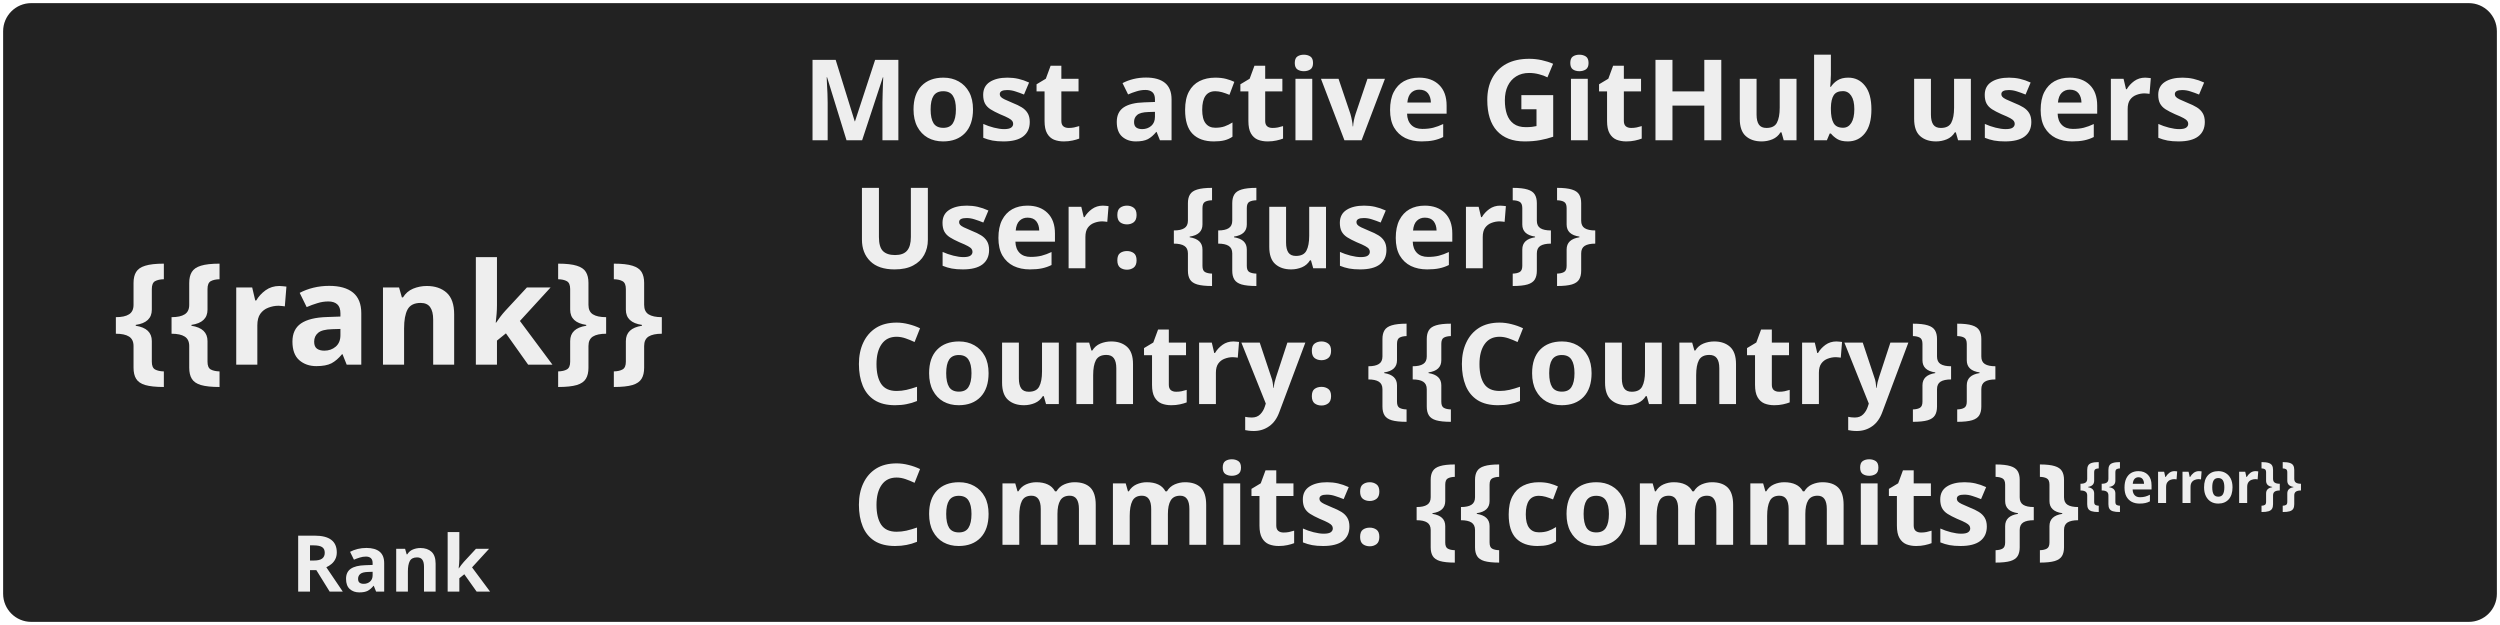
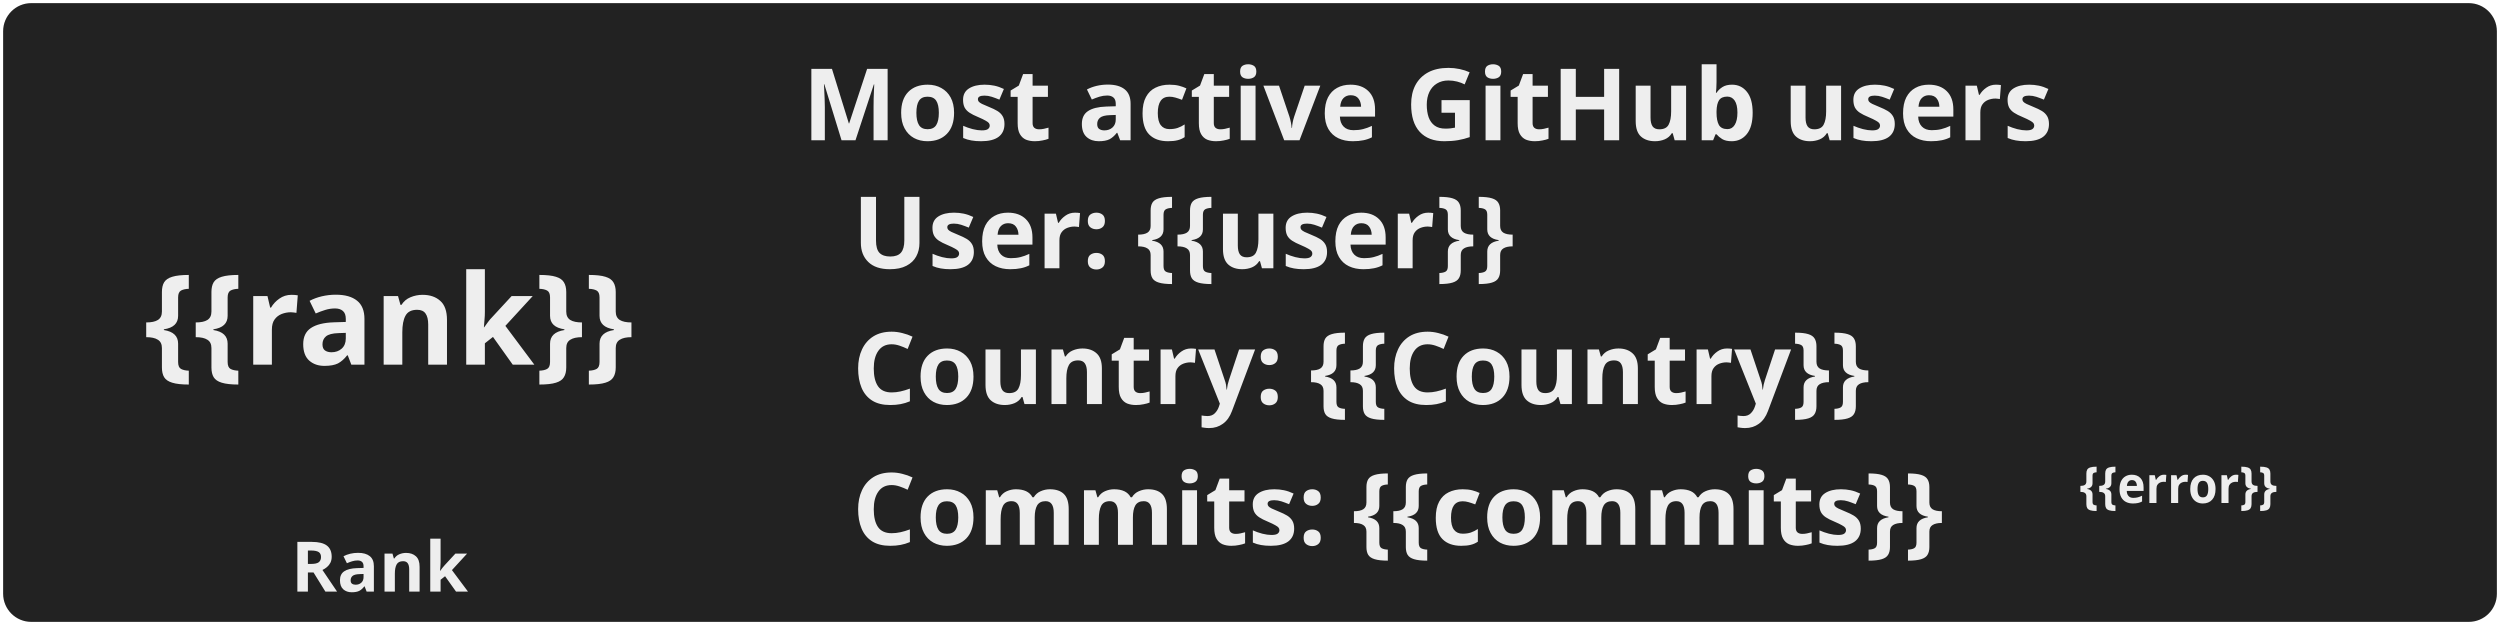
<svg xmlns="http://www.w3.org/2000/svg" width="400" height="100" viewBox="0 0 400 100" fill="none" id="svg2" version="1.1">
  <defs id="defs18" />
  <style id="style4">
		.text {
-             font: 600 18px 'Segoe UI', Ubuntu, Sans-Serif;
+             font: 600 16px 'Segoe UI', Ubuntu, Sans-Serif;
            fill: #{{txtcol}};
            animation: fadeInAnimation 0.8s ease-in-out forwards;
          }
    @keyframes fadeInAnimation {
      from {
        opacity: 0;
      }
      to {
        opacity: 1;
      }
    }</style>
  <rect data-testid="card-bg" x="0.5" y="0.5" rx="4.5" height="99%" width="399" id="rect6" style="fill-opacity:1;fill:#{{bgcol}}" stroke-opacity="1" stroke="#{{strcol}}" fill="#222" />
  <circle style="opacity:1;fill:#dddddd;fill-opacity:0;fill-rule:evenodd;stroke:#{{txtcol}};stroke-width:5;stroke-miterlimit:4;stroke-dasharray:none;stroke-opacity:1" id="path4155" cx="61.633" cy="48.684" r="31.804" />
  <g id="g8-95-42" transform="matrix(1.256739,0,0,1.256739,-147.6608,1.79157)" style="fill:#eeeeee">
    <text x="167" y="45" text-anchor="middle" class="text" data-testid="text" id="text10-1-5">{{rank}}</text>
  </g>
  <g id="g12-1-0" transform="matrix(0.6960588,0,0,0.6960588,-57.83149,40.36053)" style="fill:#eeeeee">
    <text x="150" y="78" class="text" data-testid="text" id="text14-1-0">Rank</text>
  </g>
  <g id="g8-95-4" transform="translate(-21.62071,-17.56042)">
    <text x="150" y="40" class="text" data-testid="text" id="text10-1-0" style="fill:#eeeeee">Most active GitHub users</text>
  </g>
  <g id="g8-0" transform="translate(-13.62071,2.917441)" style="fill:#eeeeee">
    <text x="150" y="40" class="text" data-testid="text" id="text10-4">User: {{user}}</text>
  </g>
  <g id="g8" transform="translate(-13.62071,24.64776)" style="fill:#eeeeee">
    <text x="150" y="40" class="text" data-testid="text" id="text10">Country: {{Country}}</text>
  </g>
  <g id="g8-95" transform="translate(-13.62071,47.17261)" style="fill:#eeeeee">
    <text x="150" y="40" class="text" data-testid="text" id="text10-1">Commits: {{commits}}</text>
  </g>
  <g id="g12-1-5" transform="matrix(0.4782123,0,0,0.5087803,227.5434,44.86336)" style="fill:#eeeeee">
    <text x="220" y="70" class="text" data-testid="text" id="text14-1-09">{{error}}</text>
  </g>
</svg>
